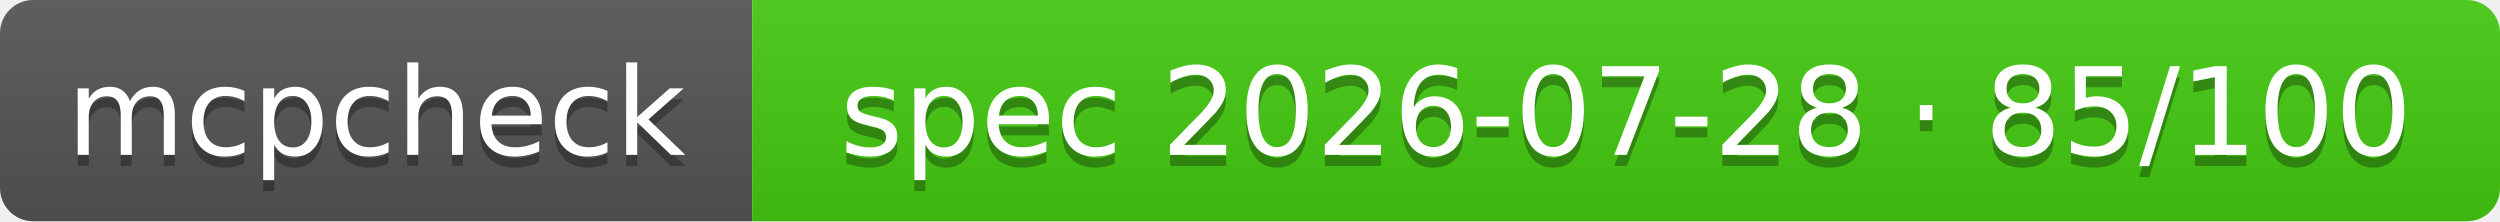
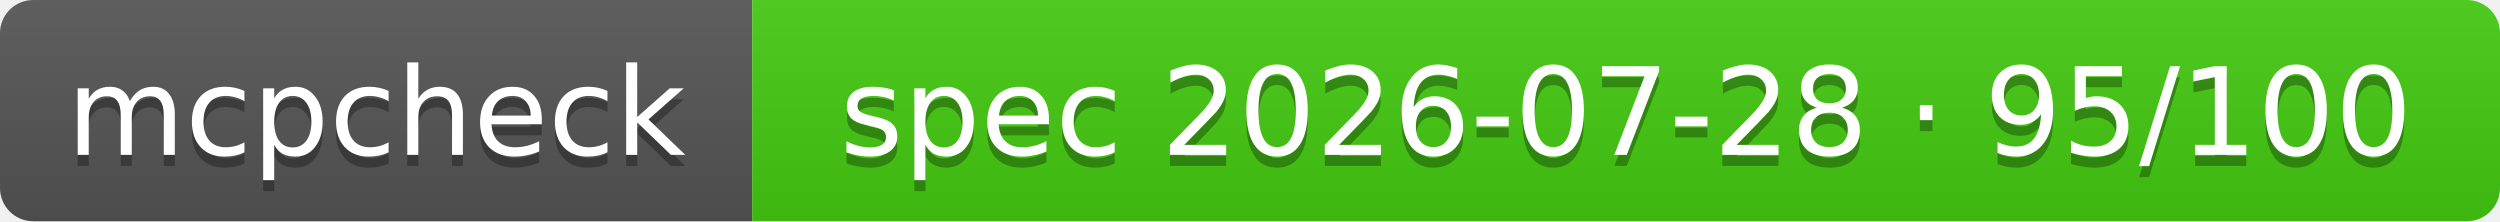
- <svg xmlns="http://www.w3.org/2000/svg" width="226" height="20" role="img" aria-label="mcpcheck: spec 2026-07-28 · 85/100">
+ <svg xmlns="http://www.w3.org/2000/svg" width="226" height="20" role="img" aria-label="mcpcheck: spec 2026-07-28 · 95/100">
  <linearGradient id="s" x2="0" y2="100%">
    <stop offset="0" stop-color="#bbb" stop-opacity=".1" />
    <stop offset="1" stop-opacity=".1" />
  </linearGradient>
  <clipPath id="r">
    <rect width="226" height="20" rx="3" fill="#fff" />
  </clipPath>
  <g clip-path="url(#r)">
    <rect width="68" height="20" fill="#555" />
    <rect x="68" width="158" height="20" fill="#4c1" />
    <rect width="226" height="20" fill="url(#s)" />
  </g>
  <g fill="#fff" text-anchor="middle" font-family="Verdana,Geneva,DejaVu Sans,sans-serif" font-size="11">
    <text x="34" y="15" fill="#010101" fill-opacity=".3" textLength="58">mcpcheck</text>
    <text x="34" y="14" textLength="58">mcpcheck</text>
-     <text x="147" y="15" fill="#010101" fill-opacity=".3" textLength="148">spec 2026-07-28 · 85/100</text>
-     <text x="147" y="14" textLength="148">spec 2026-07-28 · 85/100</text>
+     <text x="147" y="15" fill="#010101" fill-opacity=".3" textLength="148">spec 2026-07-28 · 95/100</text>
+     <text x="147" y="14" textLength="148">spec 2026-07-28 · 95/100</text>
  </g>
</svg>
